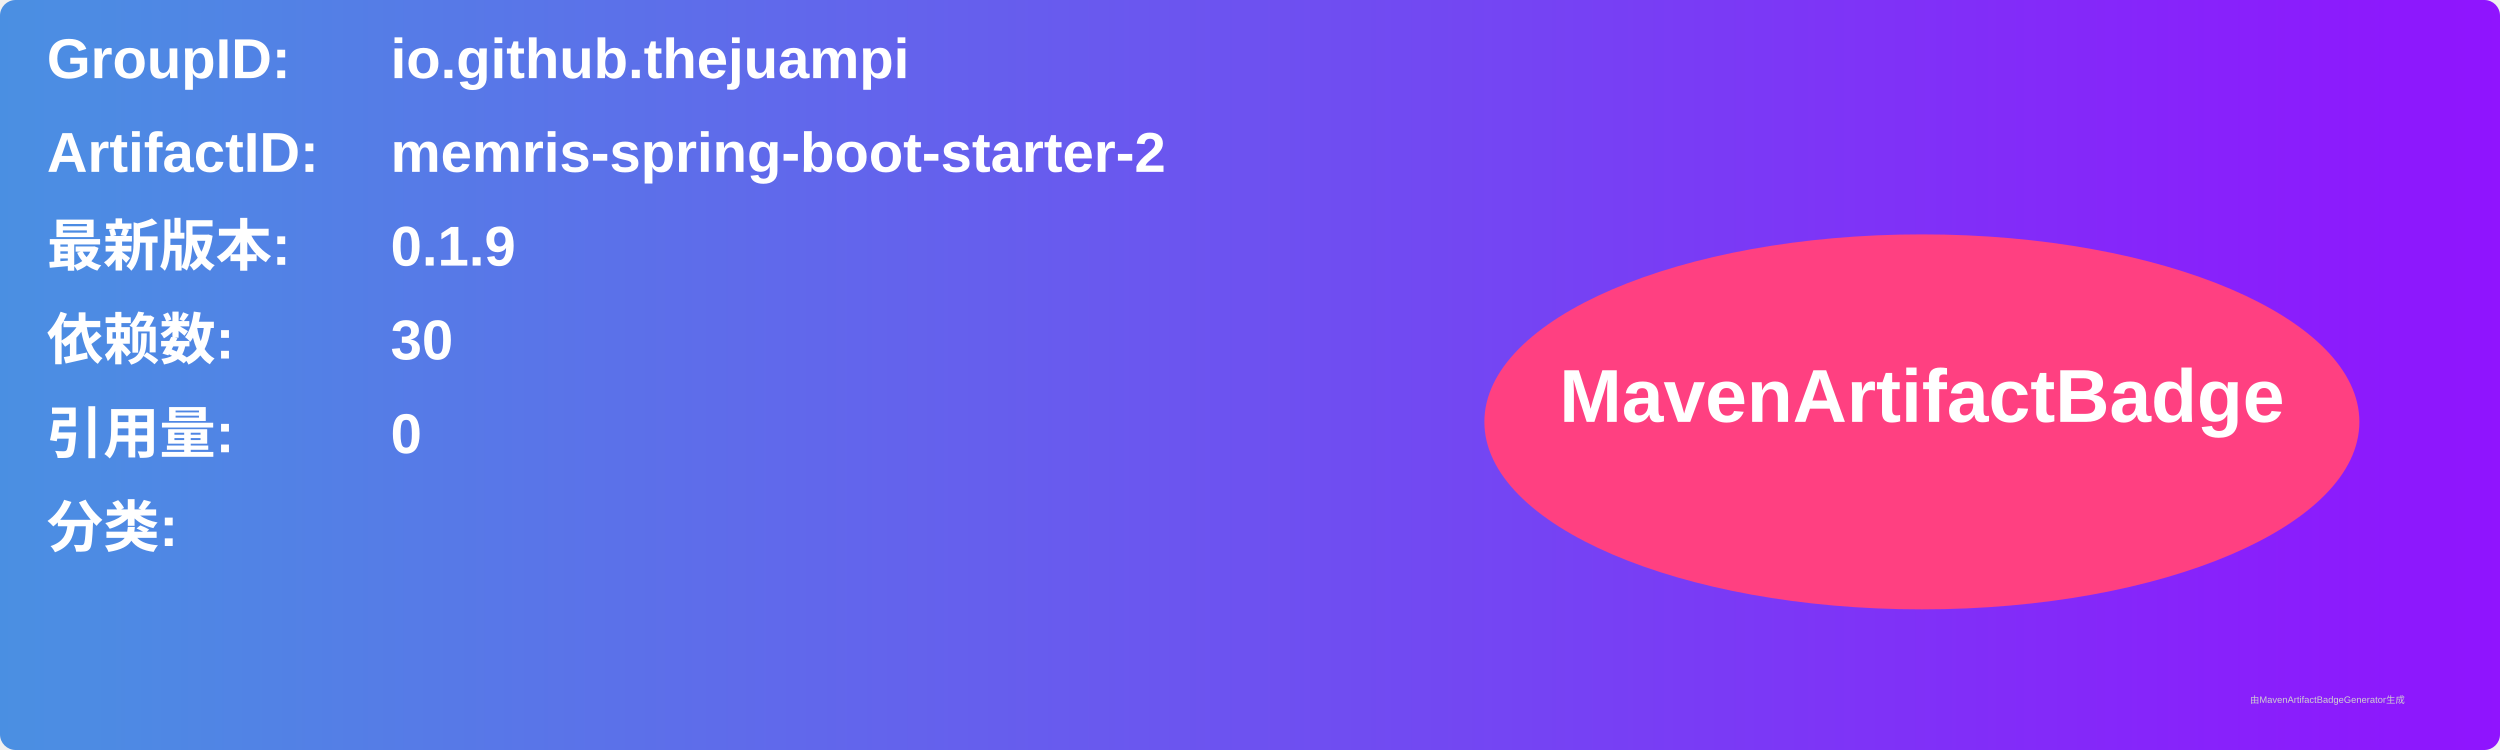
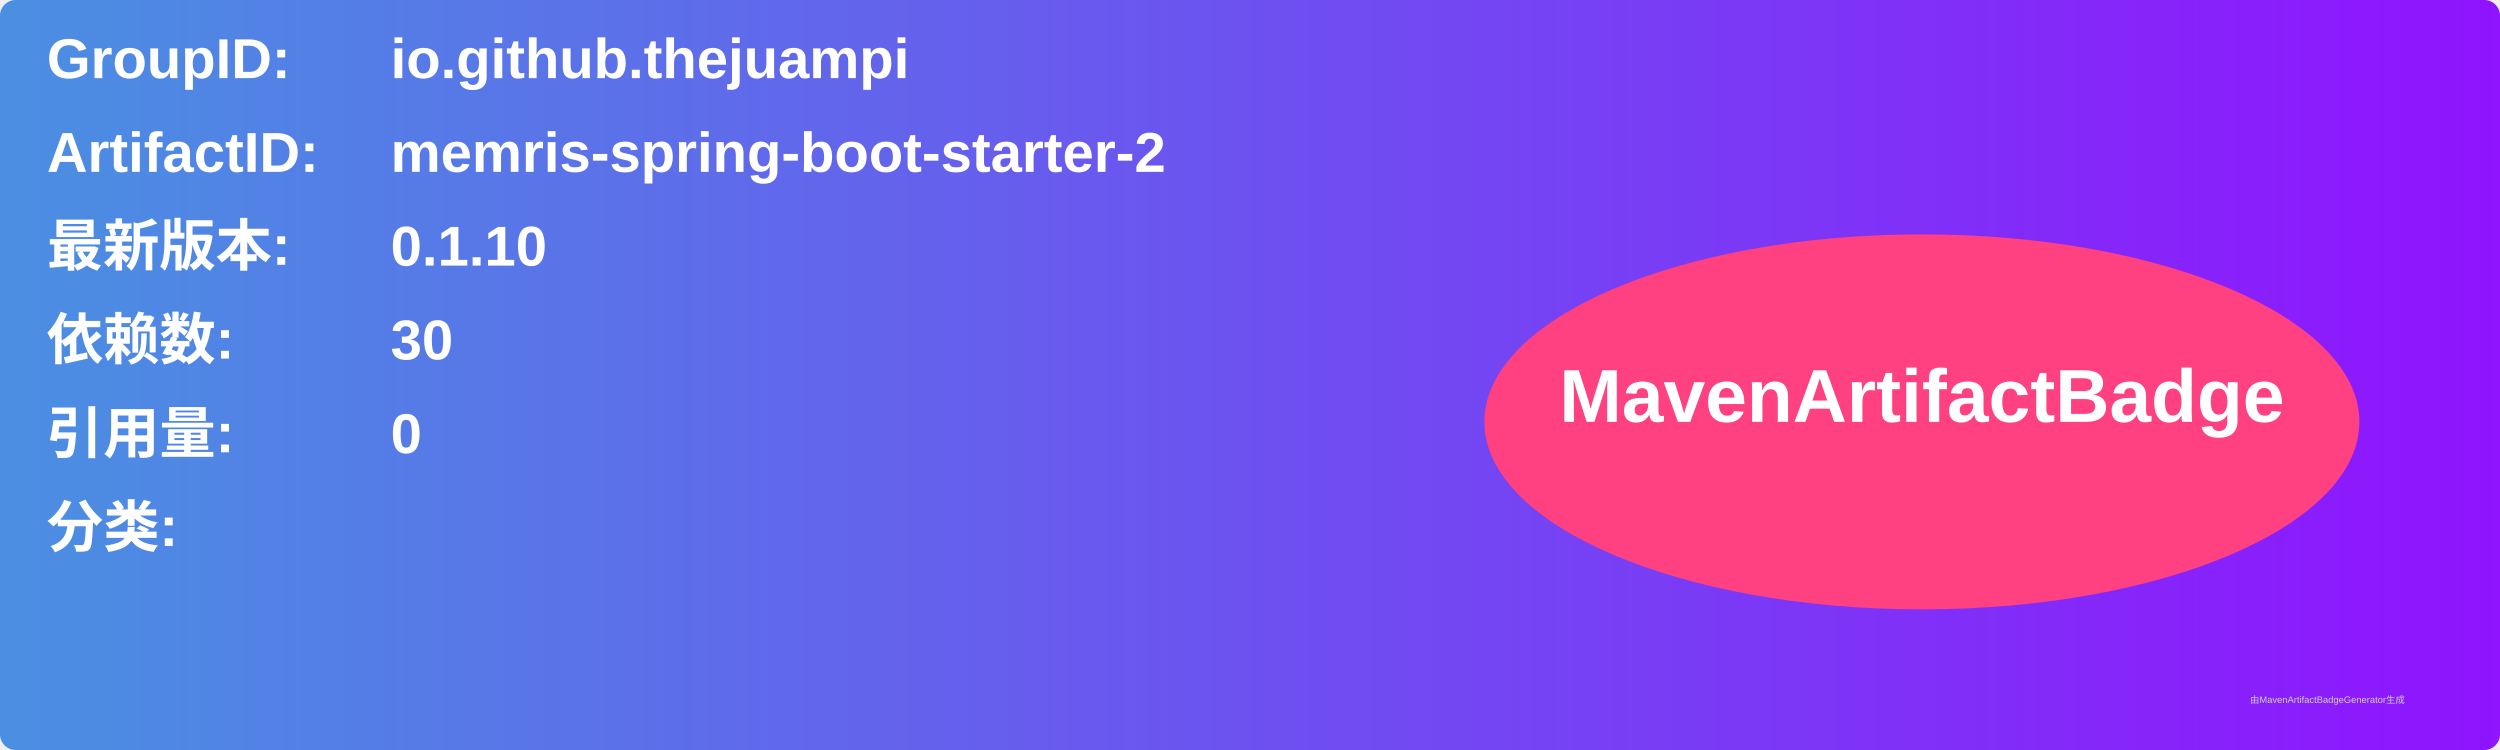
<svg xmlns="http://www.w3.org/2000/svg" width="800" height="240" viewBox="0 0 800 240">
  <linearGradient id="grad" x1="0%" y1="0%" x2="100%" y2="0%">
    <stop offset="0%" stop-color="#4a90e2" />
    <stop offset="100%" stop-color="#9013fe" />
  </linearGradient>
  <rect width="100%" height="100%" rx="5" ry="5" fill="url(#grad)" />
  <g transform="translate(15, 15)">
    <text x="0" y="10" font-family="Arial" font-size="18" fill="white" font-weight="bold" width="260">GroupID:</text>
    <text x="110" y="10" font-family="Arial" font-size="18" fill="white" font-weight="bold" width="460">io.github.thejuampi</text>
    <text x="0" y="40" font-family="Arial" font-size="18" fill="white" font-weight="bold" width="260">ArtifactID:</text>
    <text x="110" y="40" font-family="Arial" font-size="18" fill="white" font-weight="bold" width="460">memris-spring-boot-starter-2</text>
    <text x="0" y="70" font-family="Arial" font-size="18" fill="white" font-weight="bold">最新版本:</text>
    <text x="110" y="70" font-family="Arial" font-size="18" fill="white" font-weight="bold">
-       <tspan font-weight="bold">0.1.9</tspan>
+       <tspan font-weight="bold">0.1.10</tspan>
    </text>
    <text x="0" y="100" font-family="Arial" font-size="18" fill="white" font-weight="bold">依赖数: </text>
    <text x="110" y="100" font-family="Arial" font-size="18" fill="white">
      <tspan font-weight="bold">30</tspan>
    </text>
    <text x="0" y="130" font-family="Arial" font-size="18" fill="white" font-weight="bold">引用量: </text>
    <text x="110" y="130" font-family="Arial" font-size="18" fill="white">
      <tspan font-weight="bold">0</tspan>
    </text>
    <text x="0" y="160" font-family="Arial" font-size="18" fill="white" font-weight="bold">分类:</text>
    <text x="10" y="190" font-family="Arial" font-size="10" fill="white">
      <tspan font-weight="bold" />
    </text>
    <ellipse cx="600" cy="120" rx="140" ry="60" fill="#ff4081" />
    <text x="600" y="120" text-anchor="middle" font-family="Arial" font-size="24" fill="white" font-weight="bold">MavenArtifactBadge</text>
  </g>
  <text x="720" y="225" font-family="Arial" font-size="3" fill="#d0d0d0">由MavenArtifactBadgeGenerator生成</text>
</svg>
